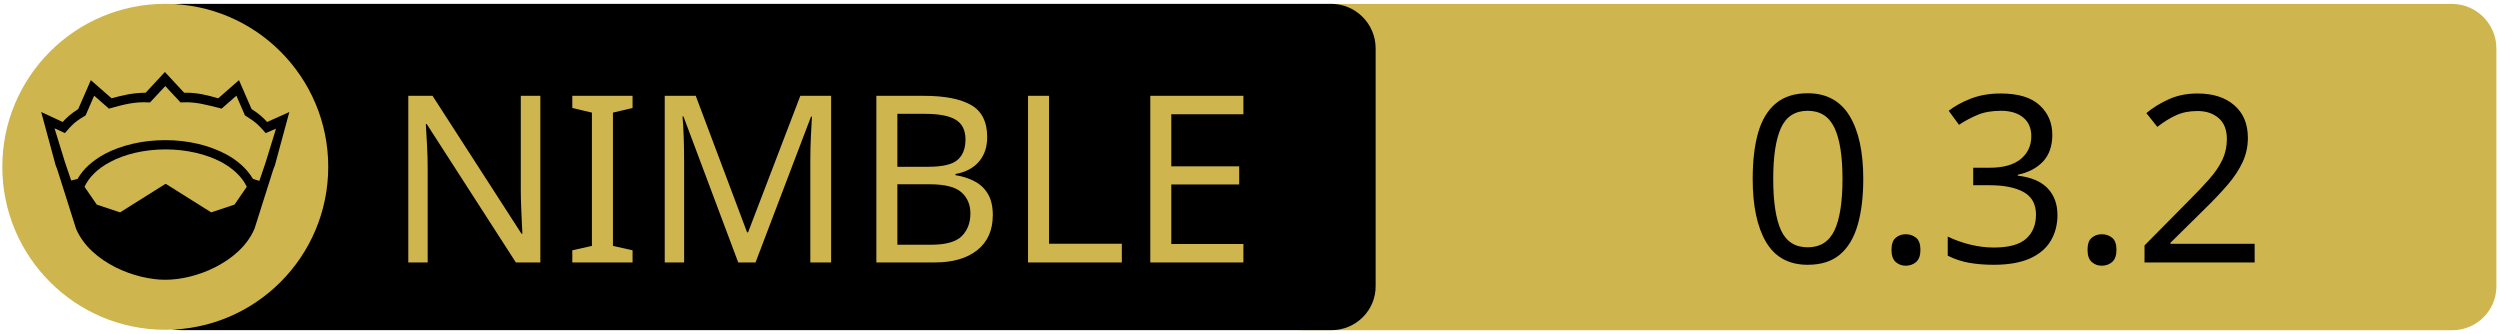
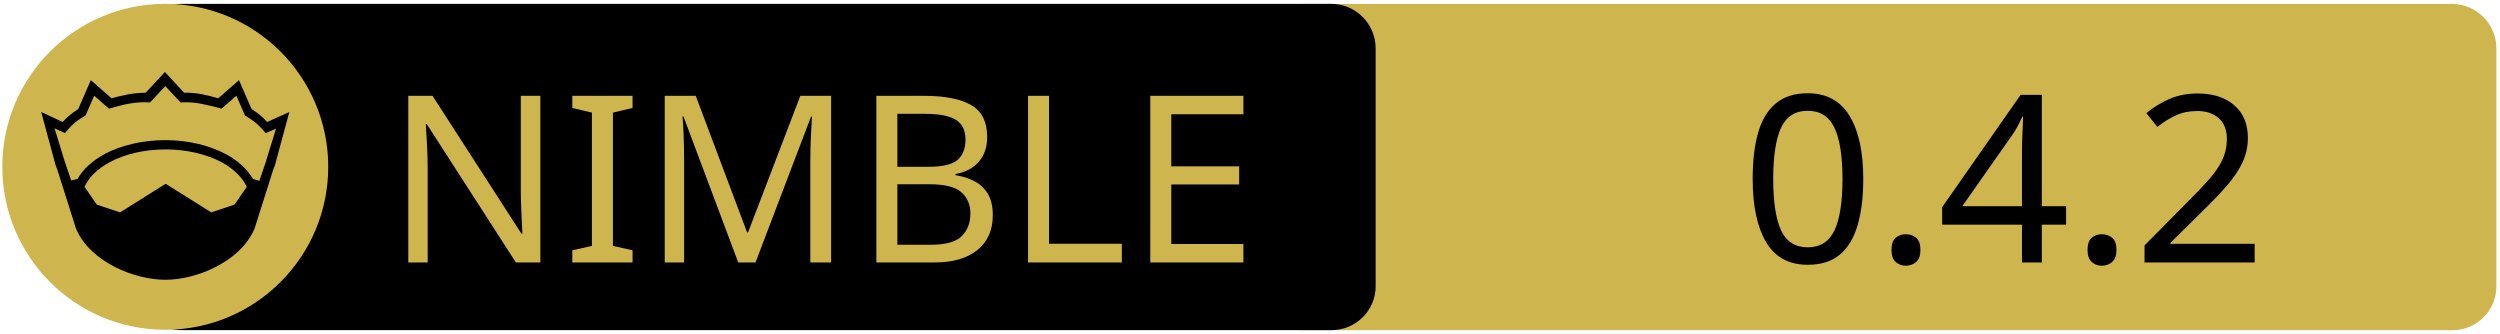
<svg xmlns="http://www.w3.org/2000/svg" xmlns:xlink="http://www.w3.org/1999/xlink" width="675" height="90" xml:space="preserve" version="1.1">
  <a xlink:href="https://github.com/treeform/windy">
    <g>
      <path fill="#CEB54D" id="svg_15" d="m662.123,89.159l-310.5,0c-6.6,0 -12,-5.4 -12,-12l0,-64.1c0,-6.6 5.4,-12 12,-12l310.4,0c6.6,0 12,5.4 12,12l0,64.1c0.1,6.6 -5.3,12 -11.9,12z" />
      <path id="svg_1" d="m359.524,89.139l-310.5,0c-6.6,0 -12,-5.4 -12,-12l0,-64.1c0,-6.6 5.4,-12 12,-12l310.4,0c6.6,0 12,5.4 12,12l0,64.1c0.1,6.6 -5.3,12 -11.9,12z" />
      <rect id="svg_2" fill="none" height="45.9" width="315.3" class="st0" y="24.539" x="60.224" />
      <circle id="svg_4" fill="#CEB54D" r="44" cy="45.039" cx="44.624" class="st1" />
      <g id="XMLID_4_">
        <path id="svg_5" d="m78.124,30.239l-3.9,14.4l-0.4,1l-5.1,16.1c0,0 0,0 0,0c-2,4.7 -6.1,8.1 -10.6,10.4c-4.5,2.3 -9.5,3.4 -13.5,3.4c-4,0 -8.9,-1.1 -13.5,-3.4c-4.5,-2.3 -8.6,-5.7 -10.6,-10.4c0,0 0,0 0,0l-5.1,-16.1l-0.4,-1l-3.9,-14.4l5.8,2.7c0.9,-1 2,-2.1 4.2,-3.5l3.4,-7.8l5.6,4.9c2.9,-0.8 5.8,-1.5 9.2,-1.5l5.2,-5.6l5.2,5.6c3.4,-0.1 6.4,0.7 9.2,1.5l5.6,-4.9l3.4,7.8c2.2,1.4 3.3,2.5 4.2,3.5l6,-2.7z" />
        <g id="XMLID_6_">
          <g id="svg_6">
            <path id="svg_7" fill="#CEB54D" d="m66.624,50.439l-3.3,4.8l-6.3,2.1l-12.1,-7.6c-0.1,-0.1 -0.3,-0.1 -0.4,0l-12.1,7.6l-6.3,-2.1l-3.3,-4.8c1.2,-2.6 3.5,-4.9 6.9,-6.7c3.9,-2.1 9.2,-3.4 15,-3.4c5.7,0 11,1.3 15,3.4c3.3,1.8 5.7,4.1 6.9,6.7z" class="st1" />
          </g>
          <g id="svg_8" />
        </g>
        <g id="XMLID_5_">
          <g id="svg_9">
            <path id="svg_10" fill="#CEB54D" d="m74.524,34.739l-2.8,9.1l-1.7,5l-1.6,-0.5c0,0 -0.1,0 -0.1,0c-1.6,-2.7 -4.2,-5.1 -7.5,-6.8c-4.4,-2.3 -10,-3.7 -16.2,-3.7c-6.2,0 -11.9,1.4 -16.3,3.7c-3.3,1.8 -5.9,4.1 -7.4,6.8c0,0 -0.1,0 -0.1,0l-1.6,0.4l-1.7,-5l-2.8,-9.1l2.8,1.3l0.6,-0.7c1.2,-1.3 1.8,-2.2 4.7,-3.9l0.3,-0.2l2.3,-5.3l4,3.5l0.7,-0.2c3.2,-0.9 6.3,-1.7 9.8,-1.5l0.6,0l4.1,-4.4l4.1,4.4l0.6,0c3.5,-0.2 6.5,0.7 9.8,1.5l0.7,0.2l4,-3.5l2.3,5.3l0.3,0.2c2.9,1.8 3.5,2.6 4.7,3.9l0.6,0.7l2.8,-1.2z" class="st1" />
          </g>
          <g id="svg_11" />
        </g>
      </g>
      <text x="-442" y="-350.021" id="svg_16" font-size="63px" font-family="'PT Sans Caption', 'Tahoma', 'Helvetica Neue Medium', 'PT Sans', sans-serif" fill="#CEB54D" class="st1 st2 st3" transform="matrix(1 0 0 1 546.13 420.879)">NIMBLE</text>
-       <text x="-76.0" y="-350.012" id="svg_17" font-size="63.012px" font-family="'PT Sans Caption', 'Tahoma', 'Helvetica Neue Medium', 'PT Sans', sans-serif" fill="#000000" class="st1 st2 st3" transform="matrix(1 0 0 1 546.13 420.879)">0.3.2</text>
+       <text x="-76.0" y="-350.012" id="svg_17" font-size="63.012px" font-family="'PT Sans Caption', 'Tahoma', 'Helvetica Neue Medium', 'PT Sans', sans-serif" fill="#000000" class="st1 st2 st3" transform="matrix(1 0 0 1 546.13 420.879)">0.4.2</text>
    </g>
  </a>
</svg>
